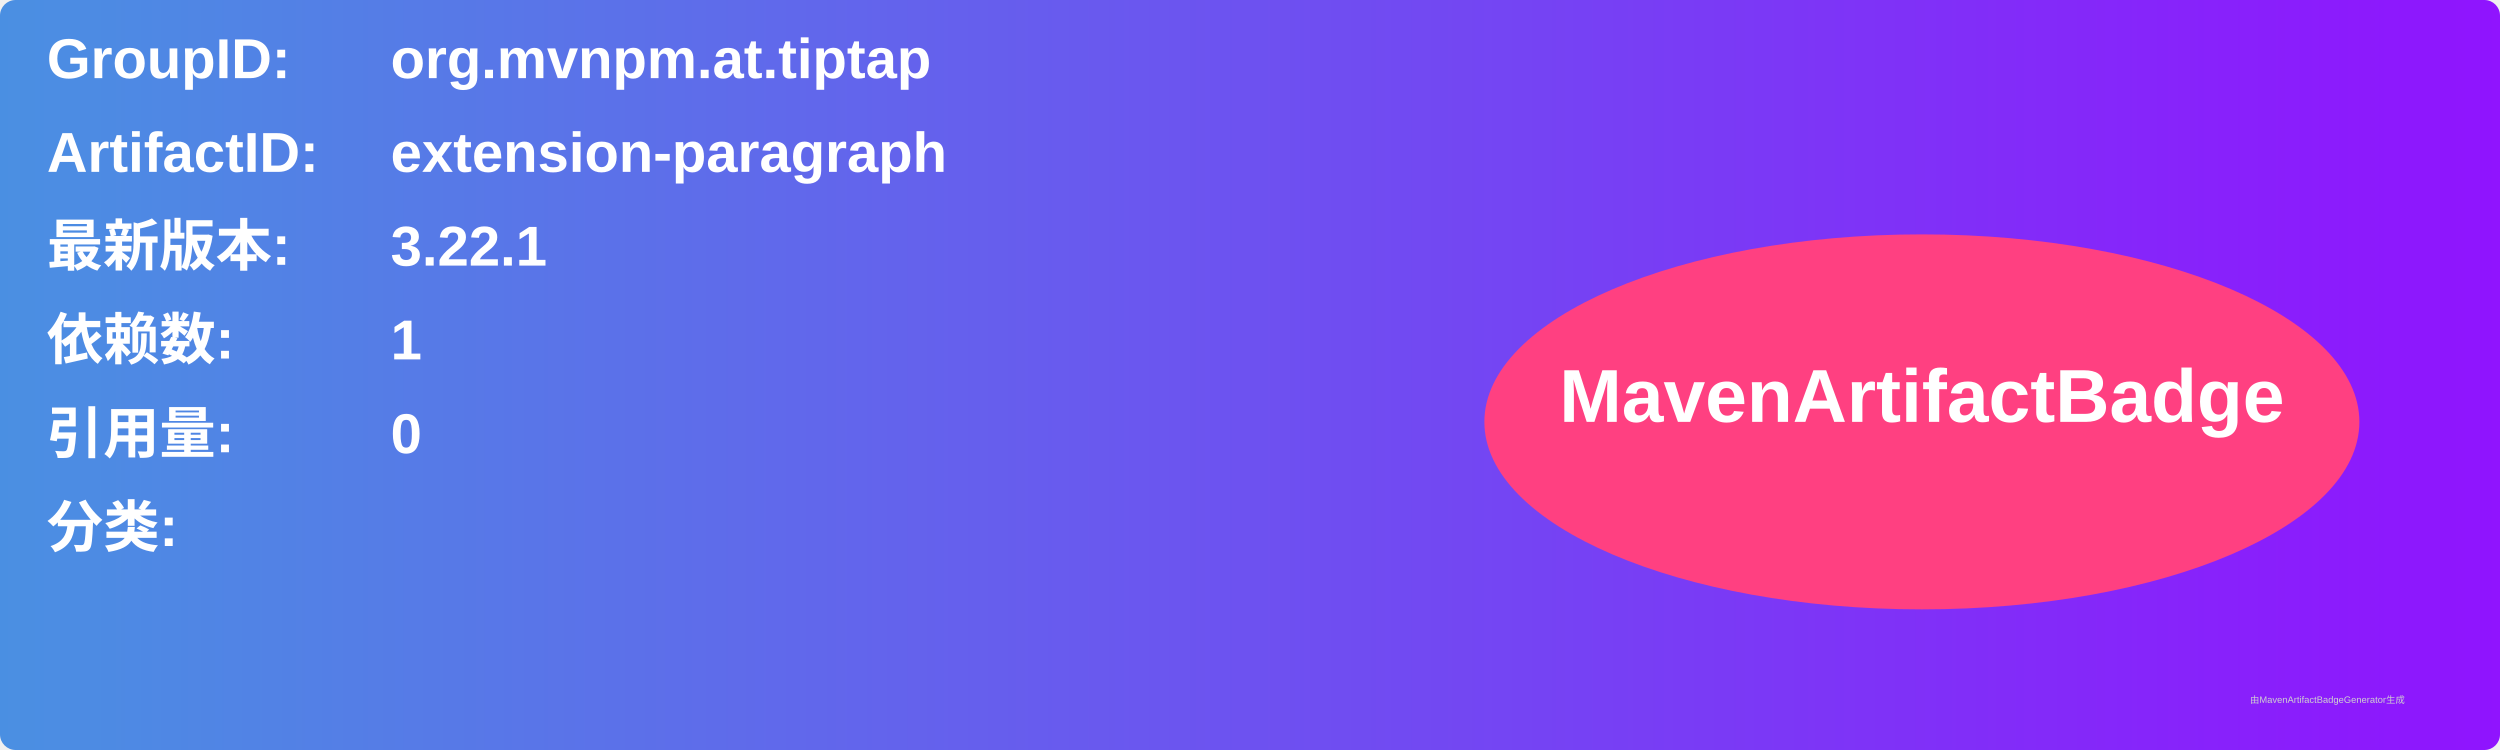
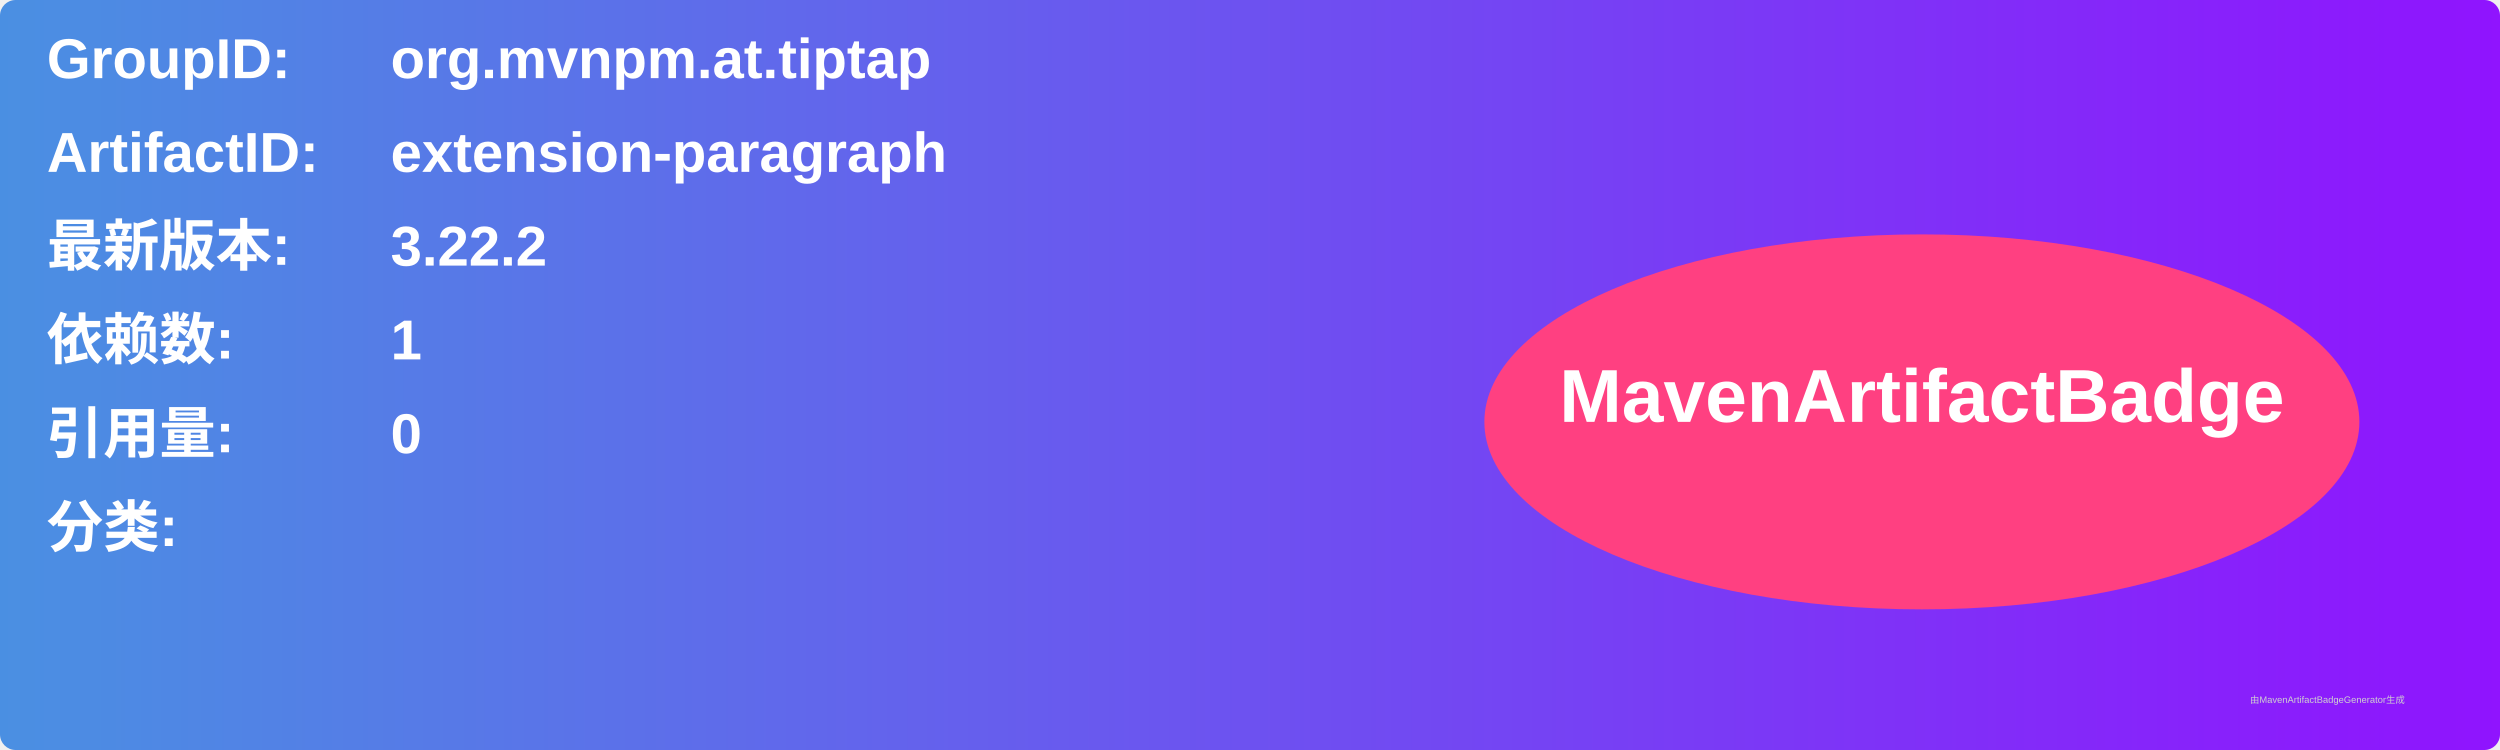
<svg xmlns="http://www.w3.org/2000/svg" width="800" height="240" viewBox="0 0 800 240">
  <linearGradient id="grad" x1="0%" y1="0%" x2="100%" y2="0%">
    <stop offset="0%" stop-color="#4a90e2" />
    <stop offset="100%" stop-color="#9013fe" />
  </linearGradient>
  <rect width="100%" height="100%" rx="5" ry="5" fill="url(#grad)" />
  <g transform="translate(15, 15)">
    <text x="0" y="10" font-family="Arial" font-size="18" fill="white" font-weight="bold" width="260">GroupID:</text>
    <text x="110" y="10" font-family="Arial" font-size="18" fill="white" font-weight="bold" width="460">org.mvnpm.at.tiptap</text>
    <text x="0" y="40" font-family="Arial" font-size="18" fill="white" font-weight="bold" width="260">ArtifactID:</text>
    <text x="110" y="40" font-family="Arial" font-size="18" fill="white" font-weight="bold" width="460">extension-paragraph</text>
    <text x="0" y="70" font-family="Arial" font-size="18" fill="white" font-weight="bold">最新版本:</text>
    <text x="110" y="70" font-family="Arial" font-size="18" fill="white" font-weight="bold">
-       <tspan font-weight="bold">3.22.1</tspan>
+       <tspan font-weight="bold">3.22.2</tspan>
    </text>
    <text x="0" y="100" font-family="Arial" font-size="18" fill="white" font-weight="bold">依赖数: </text>
    <text x="110" y="100" font-family="Arial" font-size="18" fill="white">
      <tspan font-weight="bold">1</tspan>
    </text>
    <text x="0" y="130" font-family="Arial" font-size="18" fill="white" font-weight="bold">引用量: </text>
    <text x="110" y="130" font-family="Arial" font-size="18" fill="white">
      <tspan font-weight="bold">0</tspan>
    </text>
    <text x="0" y="160" font-family="Arial" font-size="18" fill="white" font-weight="bold">分类:</text>
    <text x="10" y="190" font-family="Arial" font-size="10" fill="white">
      <tspan font-weight="bold" />
    </text>
    <ellipse cx="600" cy="120" rx="140" ry="60" fill="#ff4081" />
    <text x="600" y="120" text-anchor="middle" font-family="Arial" font-size="24" fill="white" font-weight="bold">MavenArtifactBadge</text>
  </g>
  <text x="720" y="225" font-family="Arial" font-size="3" fill="#d0d0d0">由MavenArtifactBadgeGenerator生成</text>
</svg>
